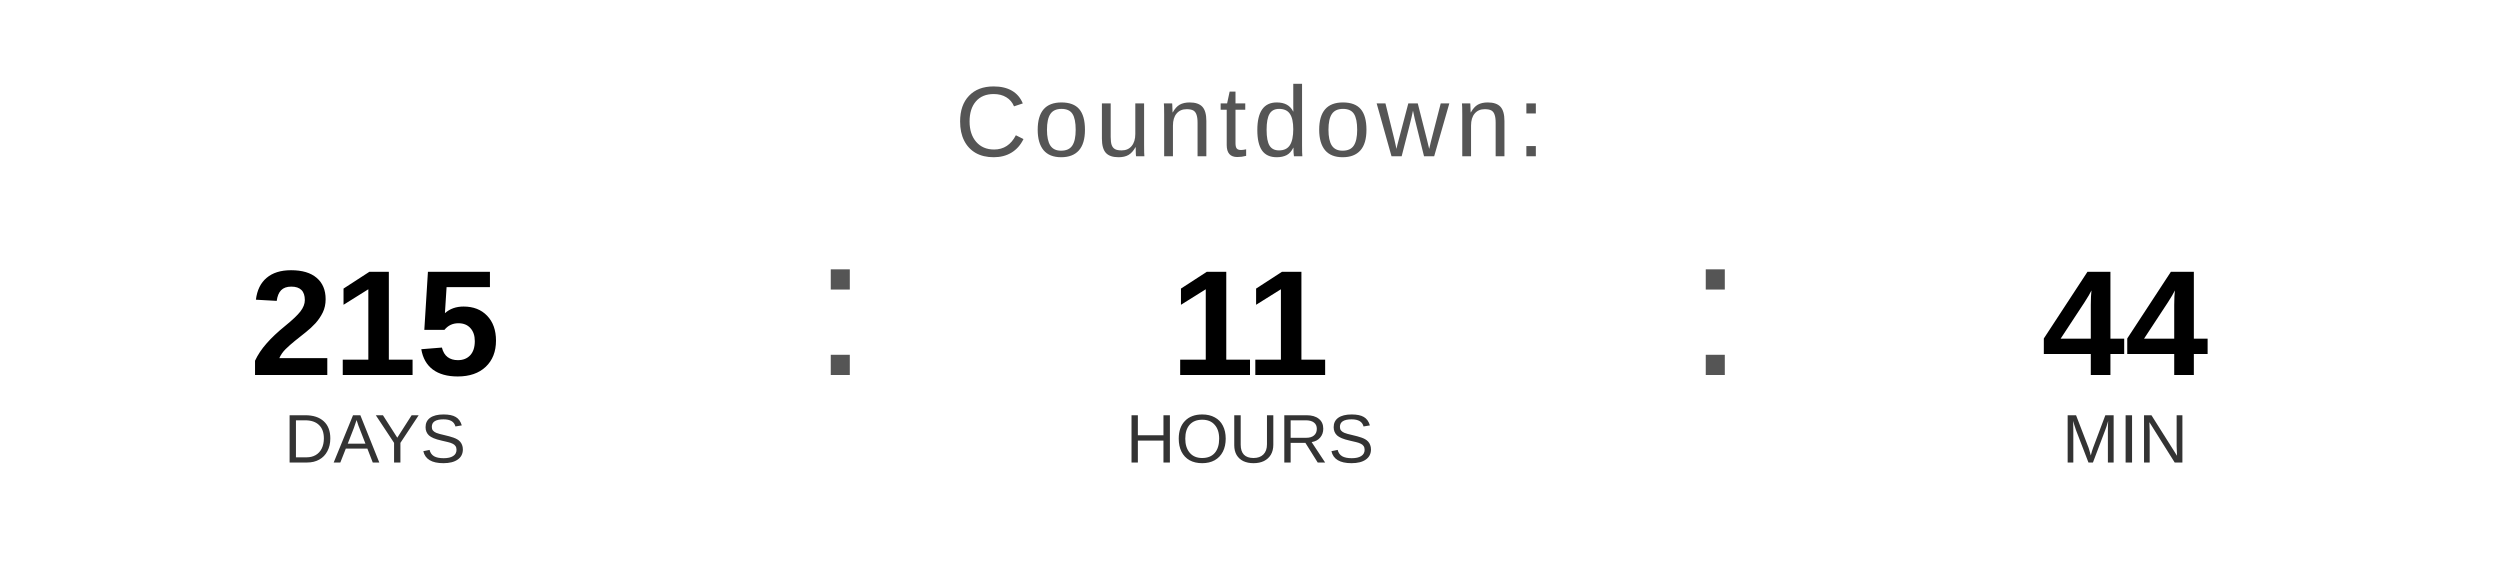
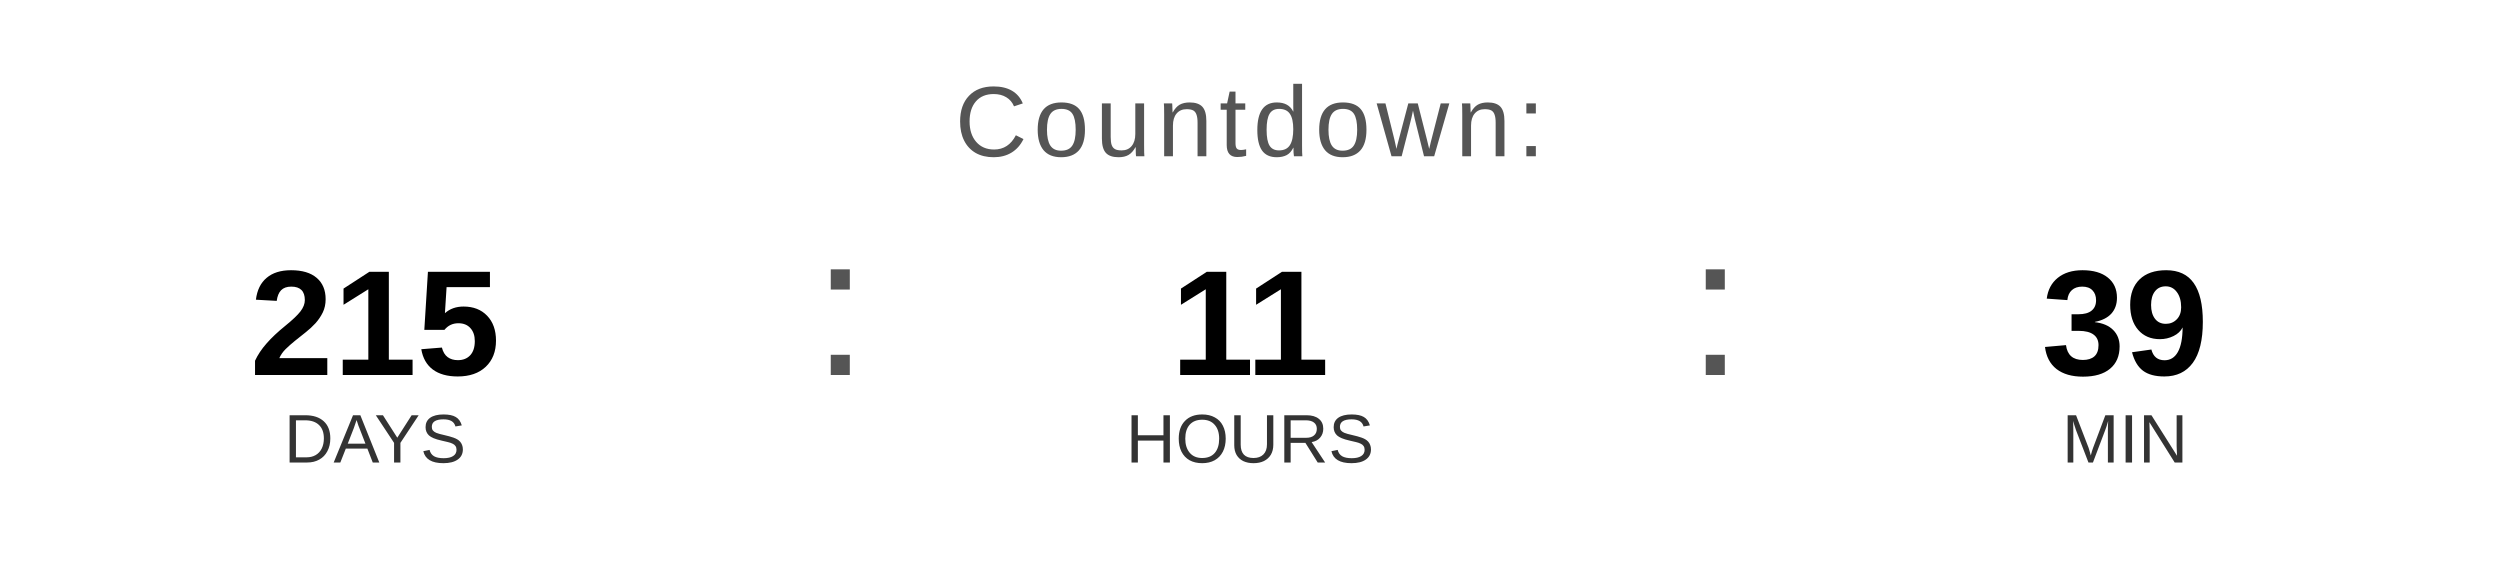
<svg xmlns="http://www.w3.org/2000/svg" width="400" height="90" viewBox="0 0 400 90">
  <text x="200" y="25" font-family="Arial, Helvetica, sans-serif" font-size="16" fill="#555555" text-anchor="middle" letter-spacing="1">
    Countdown:
  </text>
  <text x="60" y="60" font-family="Arial, Helvetica, sans-serif" font-size="24" font-weight="bold" fill="#000000" text-anchor="middle">215</text>
  <text x="60" y="74" font-family="Arial, Helvetica, sans-serif" font-size="11" fill="#333333" text-anchor="middle">DAYS</text>
  <text x="130" y="60" font-family="Arial, sans-serif" font-size="32" fill="#555555">:</text>
  <text x="200" y="60" font-family="Arial, Helvetica, sans-serif" font-size="24" font-weight="bold" fill="#000000" text-anchor="middle">11</text>
  <text x="200" y="74" font-family="Arial, Helvetica, sans-serif" font-size="11" fill="#333333" text-anchor="middle">HOURS</text>
  <text x="270" y="60" font-family="Arial, sans-serif" font-size="32" fill="#555555">:</text>
-   <text x="340" y="60" font-family="Arial, Helvetica, sans-serif" font-size="24" font-weight="bold" fill="#000000" text-anchor="middle">44</text>
+   <text x="340" y="60" font-family="Arial, Helvetica, sans-serif" font-size="24" font-weight="bold" fill="#000000" text-anchor="middle">39</text>
  <text x="340" y="74" font-family="Arial, Helvetica, sans-serif" font-size="11" fill="#333333" text-anchor="middle">MIN</text>
</svg>
